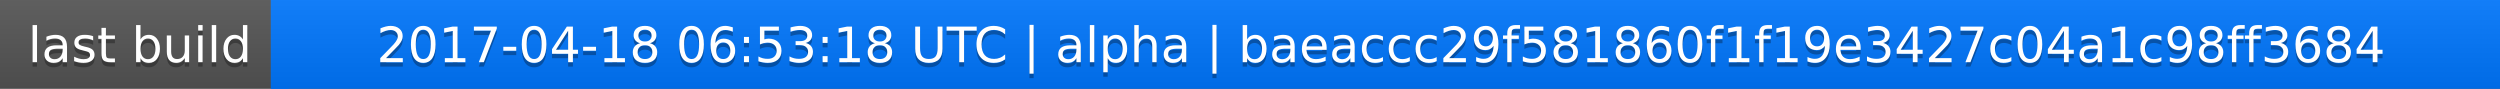
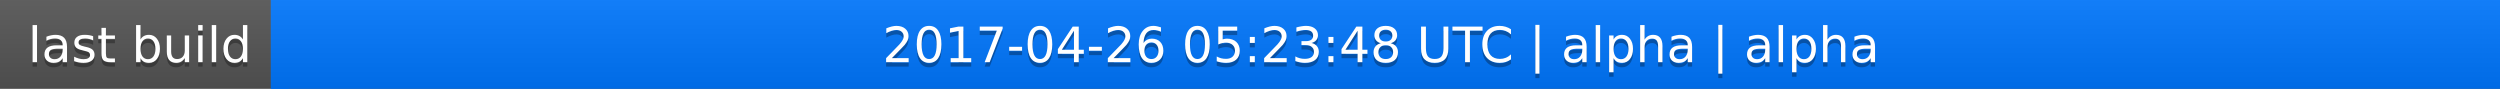
<svg xmlns="http://www.w3.org/2000/svg" width="563" height="20">
  <linearGradient id="a" x2="0" y2="100%">
    <stop offset="0" stop-color="#bbb" stop-opacity=".1" />
    <stop offset="1" stop-opacity=".1" />
  </linearGradient>
  <rect rx="0" width="563" height="20" fill="#555" />
  <rect rx="0" x="61" width="502" height="20" fill="#07f" />
  <path fill="#07f" d="M61 0h4v20h-4z" />
  <rect rx="0" width="563" height="20" fill="url(#a)" />
  <g fill="#fff" text-anchor="middle" font-family="DejaVu Sans,Verdana,Geneva,sans-serif" font-size="11">
    <text x="31.5" y="15" fill="#010101" fill-opacity=".3">last build</text>
    <text x="31.5" y="14">last build</text>
-     <text x="311" y="15" fill="#010101" fill-opacity=".3">2017-04-18 06:53:18 UTC | alpha | baeaccc29f581860f1f19e3427c04a1c98ff3684</text>
-     <text x="311" y="14">2017-04-18 06:53:18 UTC | alpha | baeaccc29f581860f1f19e3427c04a1c98ff3684</text>
+     <text x="311" y="15" fill="#010101" fill-opacity=".3">2017-04-26 05:23:48 UTC | alpha | alpha</text>
+     <text x="311" y="14">2017-04-26 05:23:48 UTC | alpha | alpha</text>
  </g>
</svg>
